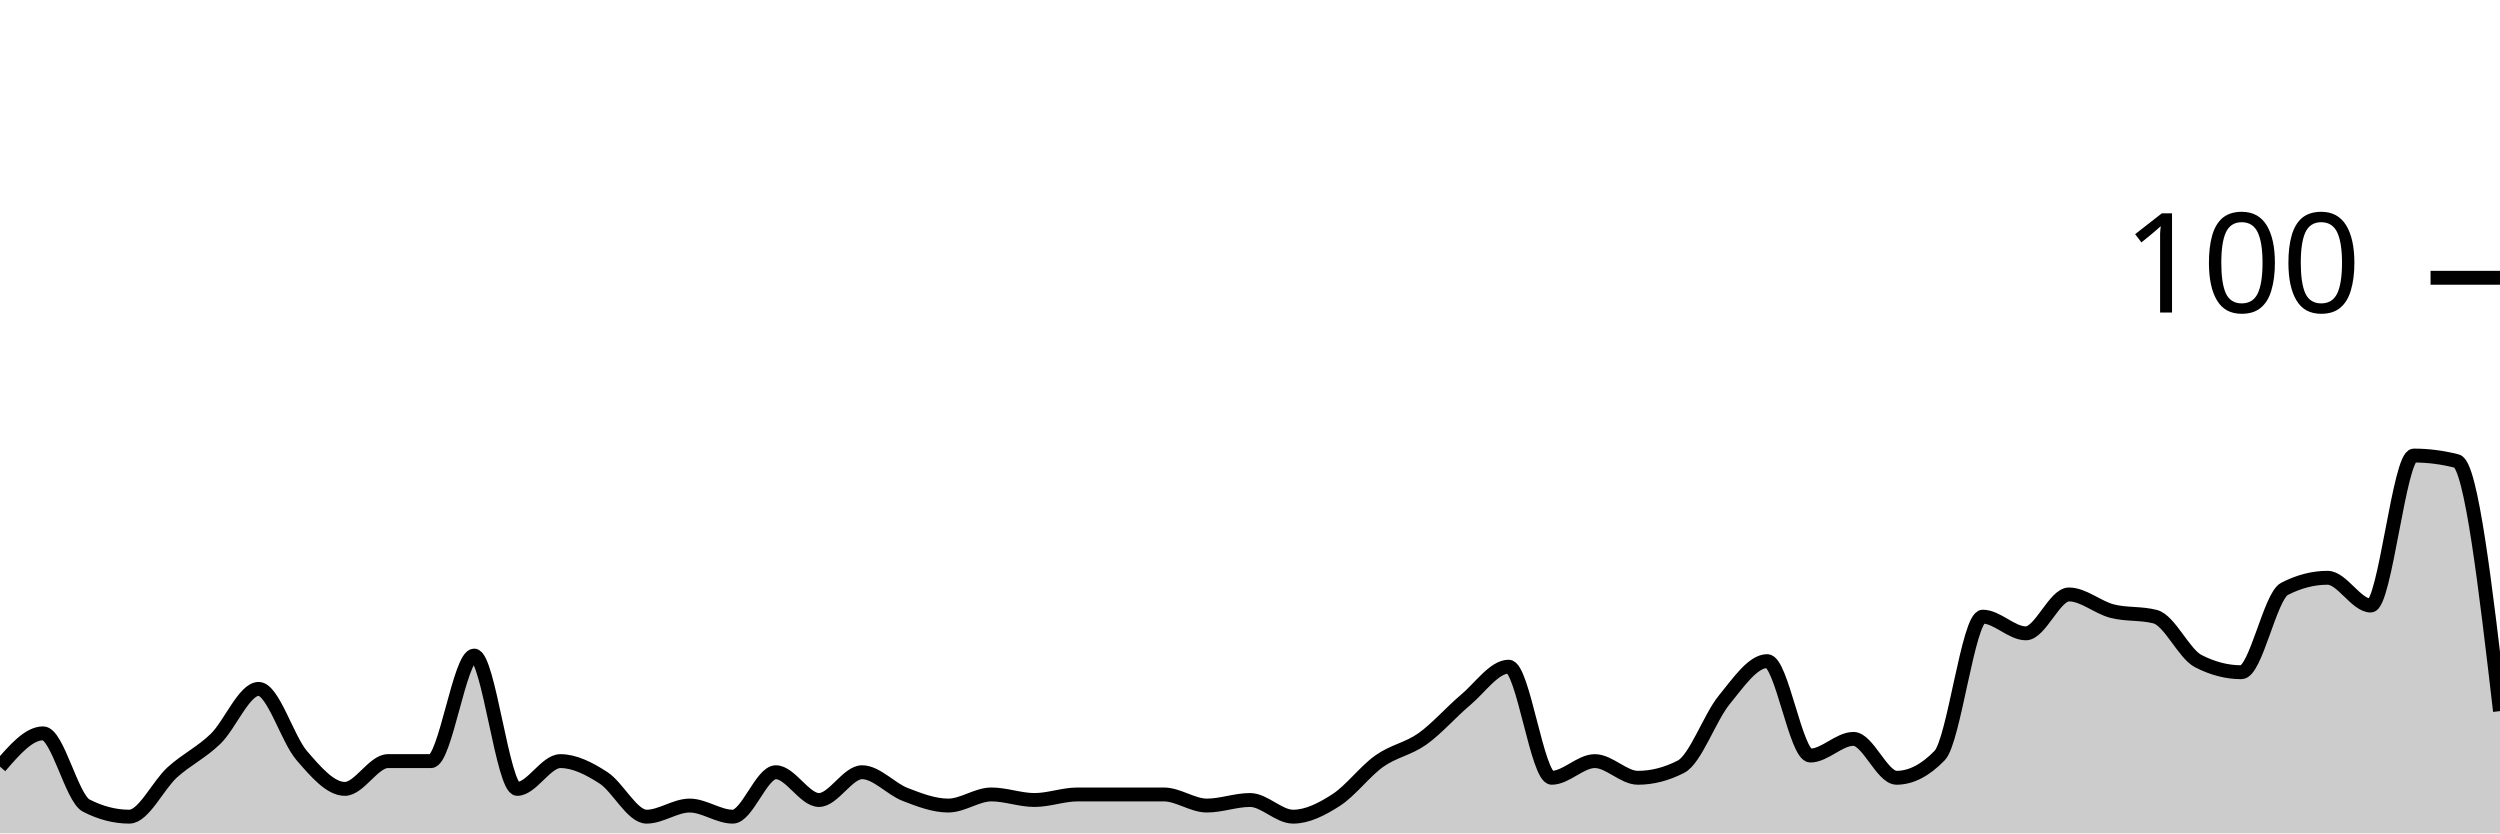
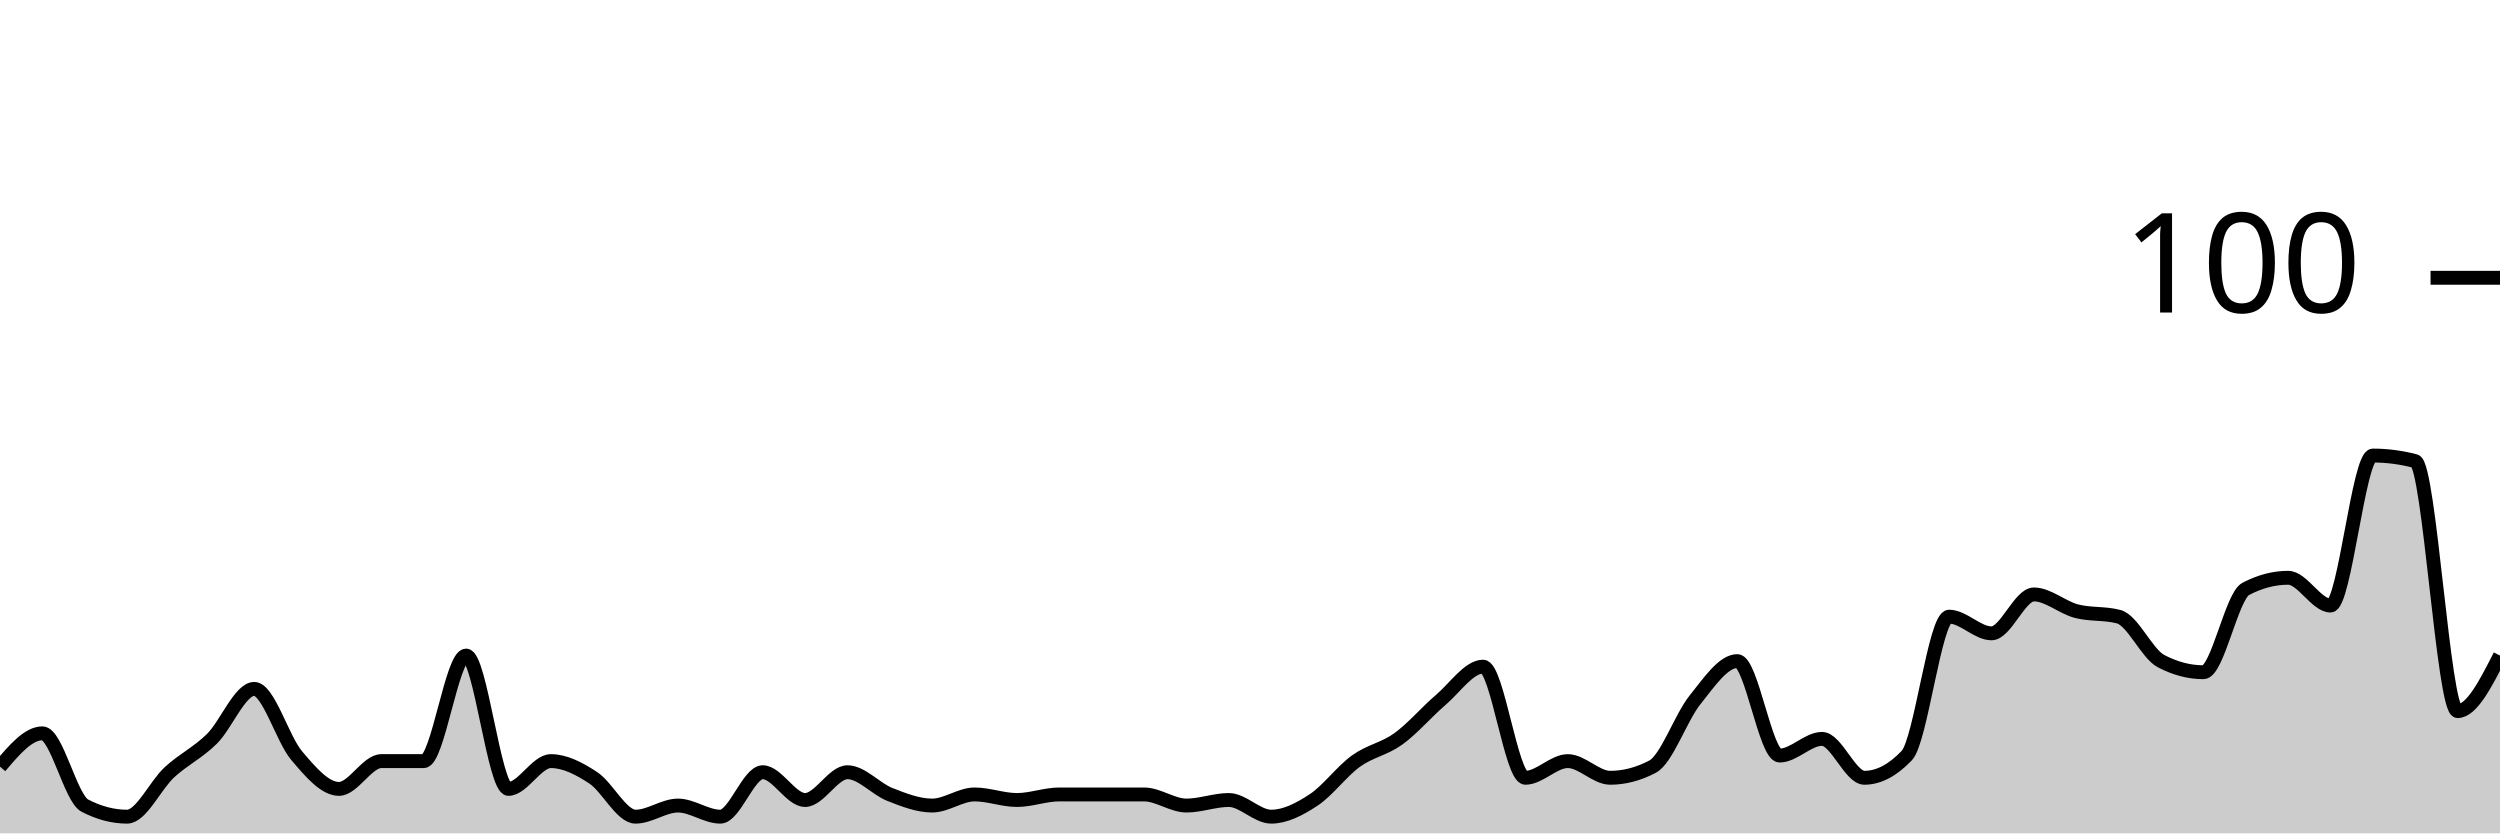
<svg xmlns="http://www.w3.org/2000/svg" viewBox="0 0 180 60">
  <g transform="translate(0,20)">
-     <path class="area" fill="rgba(0, 0, 0, 0.2)" d="M0,35.2C1.034,34,2.069,32.8,3.103,32.8C4.138,32.8,5.172,37.467,6.207,38C7.241,38.533,8.276,38.8,9.31,38.8C10.345,38.8,11.379,36.533,12.414,35.6C13.448,34.667,14.483,34.2,15.517,33.2C16.552,32.2,17.586,29.6,18.621,29.6C19.655,29.6,20.69,33.2,21.724,34.4C22.759,35.6,23.793,36.8,24.828,36.8C25.862,36.8,26.897,34.8,27.931,34.8C28.966,34.8,30,34.8,31.034,34.8C32.069,34.8,33.103,27.2,34.138,27.2C35.172,27.2,36.207,36.8,37.241,36.8C38.276,36.8,39.31,34.8,40.345,34.8C41.379,34.8,42.414,35.333,43.448,36C44.483,36.667,45.517,38.8,46.552,38.8C47.586,38.8,48.621,38,49.655,38C50.69,38,51.724,38.8,52.759,38.8C53.793,38.8,54.828,35.6,55.862,35.6C56.897,35.6,57.931,37.6,58.966,37.6C60,37.6,61.034,35.6,62.069,35.6C63.103,35.6,64.138,36.8,65.172,37.2C66.207,37.6,67.241,38,68.276,38C69.31,38,70.345,37.2,71.379,37.2C72.414,37.2,73.448,37.6,74.483,37.6C75.517,37.6,76.552,37.2,77.586,37.2C78.621,37.2,79.655,37.2,80.69,37.2C81.724,37.2,82.759,37.2,83.793,37.2C84.828,37.2,85.862,38,86.897,38C87.931,38,88.966,37.6,90,37.6C91.034,37.6,92.069,38.8,93.103,38.8C94.138,38.8,95.172,38.267,96.207,37.6C97.241,36.933,98.276,35.533,99.31,34.8C100.345,34.067,101.379,33.933,102.414,33.2C103.448,32.467,104.483,31.267,105.517,30.4C106.552,29.533,107.586,28,108.621,28C109.655,28,110.69,36,111.724,36C112.759,36,113.793,34.8,114.828,34.8C115.862,34.8,116.897,36,117.931,36C118.966,36,120,35.733,121.034,35.2C122.069,34.667,123.103,31.667,124.138,30.4C125.172,29.133,126.207,27.6,127.241,27.6C128.276,27.6,129.31,34.4,130.345,34.4C131.379,34.4,132.414,33.2,133.448,33.2C134.483,33.2,135.517,36,136.552,36C137.586,36,138.621,35.467,139.655,34.4C140.69,33.333,141.724,24.4,142.759,24.4C143.793,24.4,144.828,25.6,145.862,25.6C146.897,25.6,147.931,22.8,148.966,22.8C150,22.8,151.034,23.733,152.069,24C153.103,24.267,154.138,24.133,155.172,24.4C156.207,24.667,157.241,27.067,158.276,27.6C159.31,28.133,160.345,28.4,161.379,28.4C162.414,28.4,163.448,22.933,164.483,22.4C165.517,21.867,166.552,21.6,167.586,21.6C168.621,21.6,169.655,23.6,170.69,23.6C171.724,23.6,172.759,12.8,173.793,12.8C174.828,12.8,175.862,12.933,176.897,13.2C177.931,13.467,178.966,22.333,180,31.2L180,40C178.966,40,177.931,40,176.897,40C175.862,40,174.828,40,173.793,40C172.759,40,171.724,40,170.69,40C169.655,40,168.621,40,167.586,40C166.552,40,165.517,40,164.483,40C163.448,40,162.414,40,161.379,40C160.345,40,159.31,40,158.276,40C157.241,40,156.207,40,155.172,40C154.138,40,153.103,40,152.069,40C151.034,40,150,40,148.966,40C147.931,40,146.897,40,145.862,40C144.828,40,143.793,40,142.759,40C141.724,40,140.69,40,139.655,40C138.621,40,137.586,40,136.552,40C135.517,40,134.483,40,133.448,40C132.414,40,131.379,40,130.345,40C129.31,40,128.276,40,127.241,40C126.207,40,125.172,40,124.138,40C123.103,40,122.069,40,121.034,40C120,40,118.966,40,117.931,40C116.897,40,115.862,40,114.828,40C113.793,40,112.759,40,111.724,40C110.69,40,109.655,40,108.621,40C107.586,40,106.552,40,105.517,40C104.483,40,103.448,40,102.414,40C101.379,40,100.345,40,99.31,40C98.276,40,97.241,40,96.207,40C95.172,40,94.138,40,93.103,40C92.069,40,91.034,40,90,40C88.966,40,87.931,40,86.897,40C85.862,40,84.828,40,83.793,40C82.759,40,81.724,40,80.69,40C79.655,40,78.621,40,77.586,40C76.552,40,75.517,40,74.483,40C73.448,40,72.414,40,71.379,40C70.345,40,69.31,40,68.276,40C67.241,40,66.207,40,65.172,40C64.138,40,63.103,40,62.069,40C61.034,40,60,40,58.966,40C57.931,40,56.897,40,55.862,40C54.828,40,53.793,40,52.759,40C51.724,40,50.69,40,49.655,40C48.621,40,47.586,40,46.552,40C45.517,40,44.483,40,43.448,40C42.414,40,41.379,40,40.345,40C39.31,40,38.276,40,37.241,40C36.207,40,35.172,40,34.138,40C33.103,40,32.069,40,31.034,40C30,40,28.966,40,27.931,40C26.897,40,25.862,40,24.828,40C23.793,40,22.759,40,21.724,40C20.69,40,19.655,40,18.621,40C17.586,40,16.552,40,15.517,40C14.483,40,13.448,40,12.414,40C11.379,40,10.345,40,9.31,40C8.276,40,7.241,40,6.207,40C5.172,40,4.138,40,3.103,40C2.069,40,1.034,40,0,40Z" />
-     <path class="line" stroke="black" fill="none" d="M0,35.2C1.034,34,2.069,32.8,3.103,32.8C4.138,32.8,5.172,37.467,6.207,38C7.241,38.533,8.276,38.8,9.31,38.8C10.345,38.8,11.379,36.533,12.414,35.6C13.448,34.667,14.483,34.2,15.517,33.2C16.552,32.2,17.586,29.6,18.621,29.6C19.655,29.6,20.69,33.2,21.724,34.4C22.759,35.6,23.793,36.8,24.828,36.8C25.862,36.8,26.897,34.8,27.931,34.8C28.966,34.8,30,34.8,31.034,34.8C32.069,34.8,33.103,27.2,34.138,27.2C35.172,27.2,36.207,36.8,37.241,36.8C38.276,36.8,39.31,34.8,40.345,34.8C41.379,34.8,42.414,35.333,43.448,36C44.483,36.667,45.517,38.8,46.552,38.8C47.586,38.8,48.621,38,49.655,38C50.69,38,51.724,38.8,52.759,38.8C53.793,38.8,54.828,35.6,55.862,35.6C56.897,35.6,57.931,37.6,58.966,37.6C60,37.6,61.034,35.6,62.069,35.6C63.103,35.6,64.138,36.8,65.172,37.2C66.207,37.6,67.241,38,68.276,38C69.31,38,70.345,37.2,71.379,37.2C72.414,37.2,73.448,37.6,74.483,37.6C75.517,37.6,76.552,37.2,77.586,37.2C78.621,37.2,79.655,37.2,80.69,37.2C81.724,37.2,82.759,37.2,83.793,37.2C84.828,37.2,85.862,38,86.897,38C87.931,38,88.966,37.6,90,37.6C91.034,37.6,92.069,38.8,93.103,38.8C94.138,38.8,95.172,38.267,96.207,37.6C97.241,36.933,98.276,35.533,99.31,34.8C100.345,34.067,101.379,33.933,102.414,33.2C103.448,32.467,104.483,31.267,105.517,30.4C106.552,29.533,107.586,28,108.621,28C109.655,28,110.69,36,111.724,36C112.759,36,113.793,34.8,114.828,34.8C115.862,34.8,116.897,36,117.931,36C118.966,36,120,35.733,121.034,35.2C122.069,34.667,123.103,31.667,124.138,30.4C125.172,29.133,126.207,27.6,127.241,27.6C128.276,27.6,129.31,34.4,130.345,34.4C131.379,34.4,132.414,33.2,133.448,33.2C134.483,33.2,135.517,36,136.552,36C137.586,36,138.621,35.467,139.655,34.4C140.69,33.333,141.724,24.4,142.759,24.4C143.793,24.4,144.828,25.6,145.862,25.6C146.897,25.6,147.931,22.8,148.966,22.8C150,22.8,151.034,23.733,152.069,24C153.103,24.267,154.138,24.133,155.172,24.4C156.207,24.667,157.241,27.067,158.276,27.6C159.31,28.133,160.345,28.4,161.379,28.4C162.414,28.4,163.448,22.933,164.483,22.4C165.517,21.867,166.552,21.6,167.586,21.6C168.621,21.6,169.655,23.6,170.69,23.6C171.724,23.6,172.759,12.8,173.793,12.8C174.828,12.8,175.862,12.933,176.897,13.2C177.931,13.467,178.966,22.333,180,31.2" />
+     <path class="area" fill="rgba(0, 0, 0, 0.2)" d="M0,35.2C1.017,34,2.034,32.8,3.051,32.8C4.068,32.8,5.085,37.467,6.102,38C7.119,38.533,8.136,38.8,9.153,38.8C10.169,38.8,11.186,36.533,12.203,35.6C13.22,34.667,14.237,34.2,15.254,33.2C16.271,32.2,17.288,29.6,18.305,29.6C19.322,29.6,20.339,33.2,21.356,34.4C22.373,35.6,23.39,36.8,24.407,36.8C25.424,36.8,26.441,34.8,27.458,34.8C28.475,34.8,29.492,34.8,30.508,34.8C31.525,34.8,32.542,27.2,33.559,27.2C34.576,27.2,35.593,36.8,36.61,36.8C37.627,36.8,38.644,34.8,39.661,34.8C40.678,34.8,41.695,35.333,42.712,36C43.729,36.667,44.746,38.8,45.763,38.8C46.78,38.8,47.797,38,48.814,38C49.831,38,50.847,38.8,51.864,38.8C52.881,38.8,53.898,35.6,54.915,35.6C55.932,35.6,56.949,37.6,57.966,37.6C58.983,37.6,60,35.6,61.017,35.6C62.034,35.6,63.051,36.8,64.068,37.2C65.085,37.6,66.102,38,67.119,38C68.136,38,69.153,37.2,70.169,37.2C71.186,37.2,72.203,37.6,73.22,37.6C74.237,37.6,75.254,37.2,76.271,37.2C77.288,37.2,78.305,37.2,79.322,37.2C80.339,37.2,81.356,37.2,82.373,37.2C83.39,37.2,84.407,38,85.424,38C86.441,38,87.458,37.6,88.475,37.6C89.492,37.6,90.508,38.8,91.525,38.8C92.542,38.8,93.559,38.267,94.576,37.6C95.593,36.933,96.61,35.533,97.627,34.8C98.644,34.067,99.661,33.933,100.678,33.2C101.695,32.467,102.712,31.267,103.729,30.4C104.746,29.533,105.763,28,106.78,28C107.797,28,108.814,36,109.831,36C110.847,36,111.864,34.8,112.881,34.8C113.898,34.8,114.915,36,115.932,36C116.949,36,117.966,35.733,118.983,35.2C120,34.667,121.017,31.667,122.034,30.4C123.051,29.133,124.068,27.6,125.085,27.6C126.102,27.6,127.119,34.4,128.136,34.4C129.153,34.4,130.169,33.2,131.186,33.2C132.203,33.2,133.22,36,134.237,36C135.254,36,136.271,35.467,137.288,34.4C138.305,33.333,139.322,24.4,140.339,24.4C141.356,24.4,142.373,25.6,143.39,25.6C144.407,25.6,145.424,22.8,146.441,22.8C147.458,22.8,148.475,23.733,149.492,24C150.508,24.267,151.525,24.133,152.542,24.4C153.559,24.667,154.576,27.067,155.593,27.6C156.61,28.133,157.627,28.4,158.644,28.4C159.661,28.4,160.678,22.933,161.695,22.4C162.712,21.867,163.729,21.6,164.746,21.6C165.763,21.6,166.78,23.6,167.797,23.6C168.814,23.6,169.831,12.8,170.847,12.8C171.864,12.8,172.881,12.933,173.898,13.2C174.915,13.467,175.932,31.2,176.949,31.2C177.966,31.2,178.983,29.2,180,27.2L180,40C178.983,40,177.966,40,176.949,40C175.932,40,174.915,40,173.898,40C172.881,40,171.864,40,170.847,40C169.831,40,168.814,40,167.797,40C166.78,40,165.763,40,164.746,40C163.729,40,162.712,40,161.695,40C160.678,40,159.661,40,158.644,40C157.627,40,156.61,40,155.593,40C154.576,40,153.559,40,152.542,40C151.525,40,150.508,40,149.492,40C148.475,40,147.458,40,146.441,40C145.424,40,144.407,40,143.39,40C142.373,40,141.356,40,140.339,40C139.322,40,138.305,40,137.288,40C136.271,40,135.254,40,134.237,40C133.22,40,132.203,40,131.186,40C130.169,40,129.153,40,128.136,40C127.119,40,126.102,40,125.085,40C124.068,40,123.051,40,122.034,40C121.017,40,120,40,118.983,40C117.966,40,116.949,40,115.932,40C114.915,40,113.898,40,112.881,40C111.864,40,110.847,40,109.831,40C108.814,40,107.797,40,106.78,40C105.763,40,104.746,40,103.729,40C102.712,40,101.695,40,100.678,40C99.661,40,98.644,40,97.627,40C96.61,40,95.593,40,94.576,40C93.559,40,92.542,40,91.525,40C90.508,40,89.492,40,88.475,40C87.458,40,86.441,40,85.424,40C84.407,40,83.39,40,82.373,40C81.356,40,80.339,40,79.322,40C78.305,40,77.288,40,76.271,40C75.254,40,74.237,40,73.22,40C72.203,40,71.186,40,70.169,40C69.153,40,68.136,40,67.119,40C66.102,40,65.085,40,64.068,40C63.051,40,62.034,40,61.017,40C60,40,58.983,40,57.966,40C56.949,40,55.932,40,54.915,40C53.898,40,52.881,40,51.864,40C50.847,40,49.831,40,48.814,40C47.797,40,46.78,40,45.763,40C44.746,40,43.729,40,42.712,40C41.695,40,40.678,40,39.661,40C38.644,40,37.627,40,36.61,40C35.593,40,34.576,40,33.559,40C32.542,40,31.525,40,30.508,40C29.492,40,28.475,40,27.458,40C26.441,40,25.424,40,24.407,40C23.39,40,22.373,40,21.356,40C20.339,40,19.322,40,18.305,40C17.288,40,16.271,40,15.254,40C14.237,40,13.22,40,12.203,40C11.186,40,10.169,40,9.153,40C8.136,40,7.119,40,6.102,40C5.085,40,4.068,40,3.051,40C2.034,40,1.017,40,0,40Z" />
+     <path class="line" stroke="black" fill="none" d="M0,35.2C1.017,34,2.034,32.8,3.051,32.8C4.068,32.8,5.085,37.467,6.102,38C7.119,38.533,8.136,38.8,9.153,38.8C10.169,38.8,11.186,36.533,12.203,35.6C13.22,34.667,14.237,34.2,15.254,33.2C16.271,32.2,17.288,29.6,18.305,29.6C19.322,29.6,20.339,33.2,21.356,34.4C22.373,35.6,23.39,36.8,24.407,36.8C25.424,36.8,26.441,34.8,27.458,34.8C28.475,34.8,29.492,34.8,30.508,34.8C31.525,34.8,32.542,27.2,33.559,27.2C34.576,27.2,35.593,36.8,36.61,36.8C37.627,36.8,38.644,34.8,39.661,34.8C40.678,34.8,41.695,35.333,42.712,36C43.729,36.667,44.746,38.8,45.763,38.8C46.78,38.8,47.797,38,48.814,38C49.831,38,50.847,38.8,51.864,38.8C52.881,38.8,53.898,35.6,54.915,35.6C55.932,35.6,56.949,37.6,57.966,37.6C58.983,37.6,60,35.6,61.017,35.6C62.034,35.6,63.051,36.8,64.068,37.2C65.085,37.6,66.102,38,67.119,38C68.136,38,69.153,37.2,70.169,37.2C71.186,37.2,72.203,37.6,73.22,37.6C74.237,37.6,75.254,37.2,76.271,37.2C77.288,37.2,78.305,37.2,79.322,37.2C80.339,37.2,81.356,37.2,82.373,37.2C83.39,37.2,84.407,38,85.424,38C86.441,38,87.458,37.6,88.475,37.6C89.492,37.6,90.508,38.8,91.525,38.8C92.542,38.8,93.559,38.267,94.576,37.6C95.593,36.933,96.61,35.533,97.627,34.8C98.644,34.067,99.661,33.933,100.678,33.2C101.695,32.467,102.712,31.267,103.729,30.4C104.746,29.533,105.763,28,106.78,28C107.797,28,108.814,36,109.831,36C110.847,36,111.864,34.8,112.881,34.8C113.898,34.8,114.915,36,115.932,36C116.949,36,117.966,35.733,118.983,35.2C120,34.667,121.017,31.667,122.034,30.4C123.051,29.133,124.068,27.6,125.085,27.6C126.102,27.6,127.119,34.4,128.136,34.4C129.153,34.4,130.169,33.2,131.186,33.2C132.203,33.2,133.22,36,134.237,36C135.254,36,136.271,35.467,137.288,34.4C138.305,33.333,139.322,24.4,140.339,24.4C141.356,24.4,142.373,25.6,143.39,25.6C144.407,25.6,145.424,22.8,146.441,22.8C147.458,22.8,148.475,23.733,149.492,24C150.508,24.267,151.525,24.133,152.542,24.4C153.559,24.667,154.576,27.067,155.593,27.6C156.61,28.133,157.627,28.4,158.644,28.4C159.661,28.4,160.678,22.933,161.695,22.4C162.712,21.867,163.729,21.6,164.746,21.6C165.763,21.6,166.78,23.6,167.797,23.6C168.814,23.6,169.831,12.8,170.847,12.8C171.864,12.8,172.881,12.933,173.898,13.2C174.915,13.467,175.932,31.2,176.949,31.2C177.966,31.2,178.983,29.2,180,27.2" />
    <path class="axis-ceiling" stroke-width="1" stroke="black" fill="none" d="M175,0L180,0" />
    <text class="axis-ceiling-label" font-family="sans-serif" text-anchor="end" font-size="10px" x="170" y="2.5">100</text>
  </g>
</svg>
